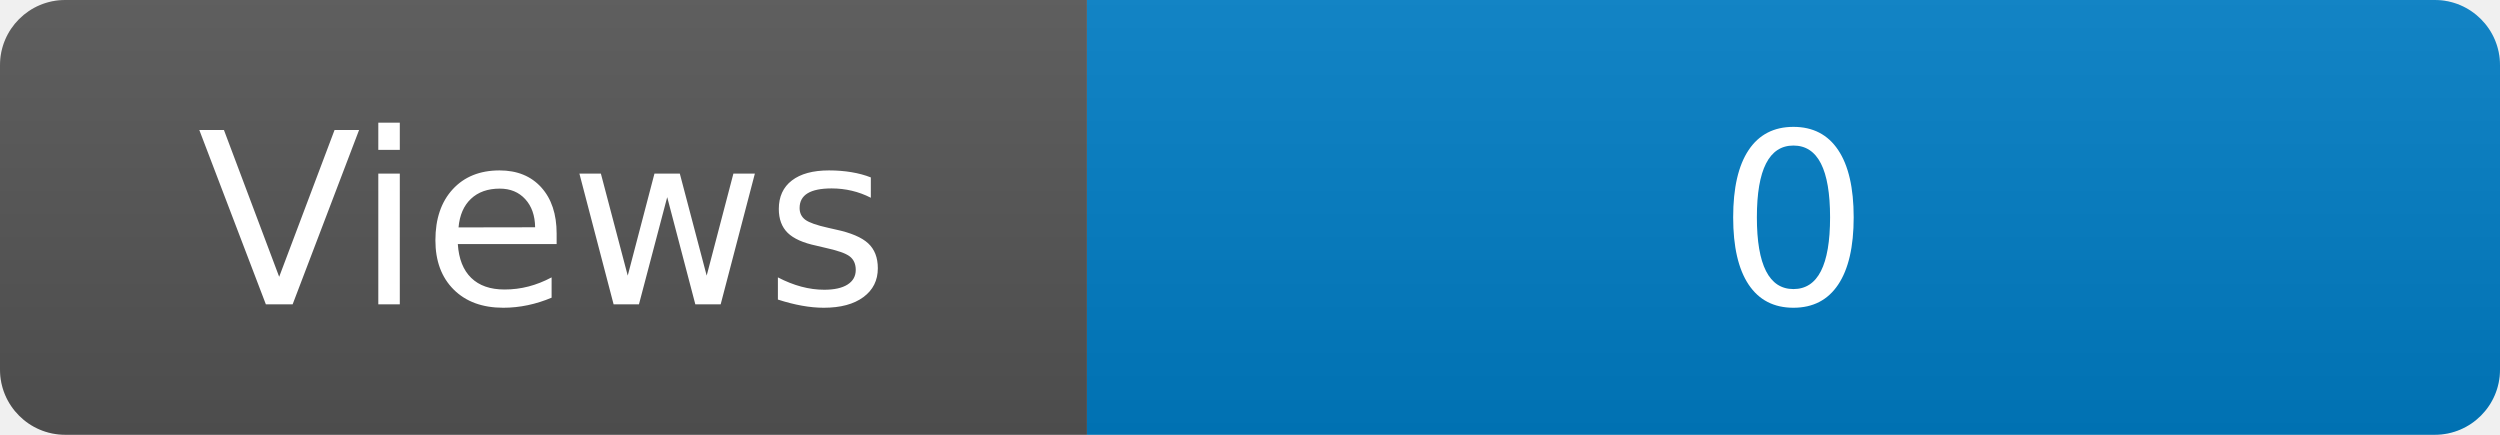
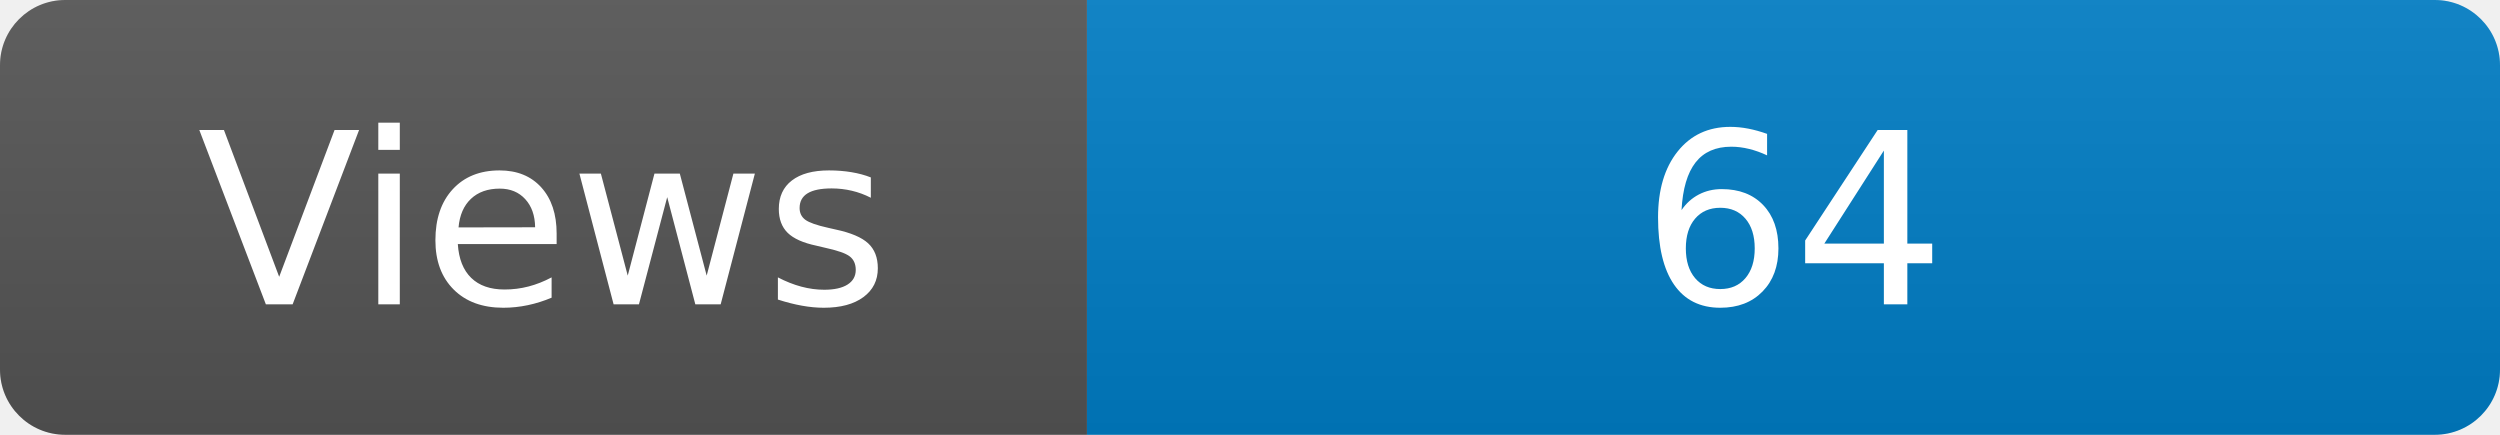
<svg xmlns="http://www.w3.org/2000/svg" width="115" height="20" role="img" aria-label="Maintained?: yes">
  <linearGradient id="s" x2="0" y2="100%">
    <stop offset="0" stop-color="#bbb" stop-opacity=".1" />
    <stop offset="1" stop-opacity=".1" />
  </linearGradient>
  <clipPath id="r">
    <rect width="115" height="20" rx="3" fill="#fff" />
  </clipPath>
  <g clip-path="url(#r)">
    <rect width="50" height="20" fill="#555" />
    <rect x="50" width="160" height="20" fill="#007ec6" />
    <rect width="115" height="20" fill="url(#s)" />
  </g>
  <g fill="#fff" text-anchor="middle" font-family="Verdana,Geneva,DejaVu Sans,sans-serif" font-size="110">
    <text x="250" y="140" transform="scale(.1)" fill="#fff">Views</text>
-     <text x="825" y="140" transform="scale(.1)" fill="#fff">0</text>
+     <text x="825" y="140" transform="scale(.1)" fill="#fff">64</text>
  </g>
</svg>
